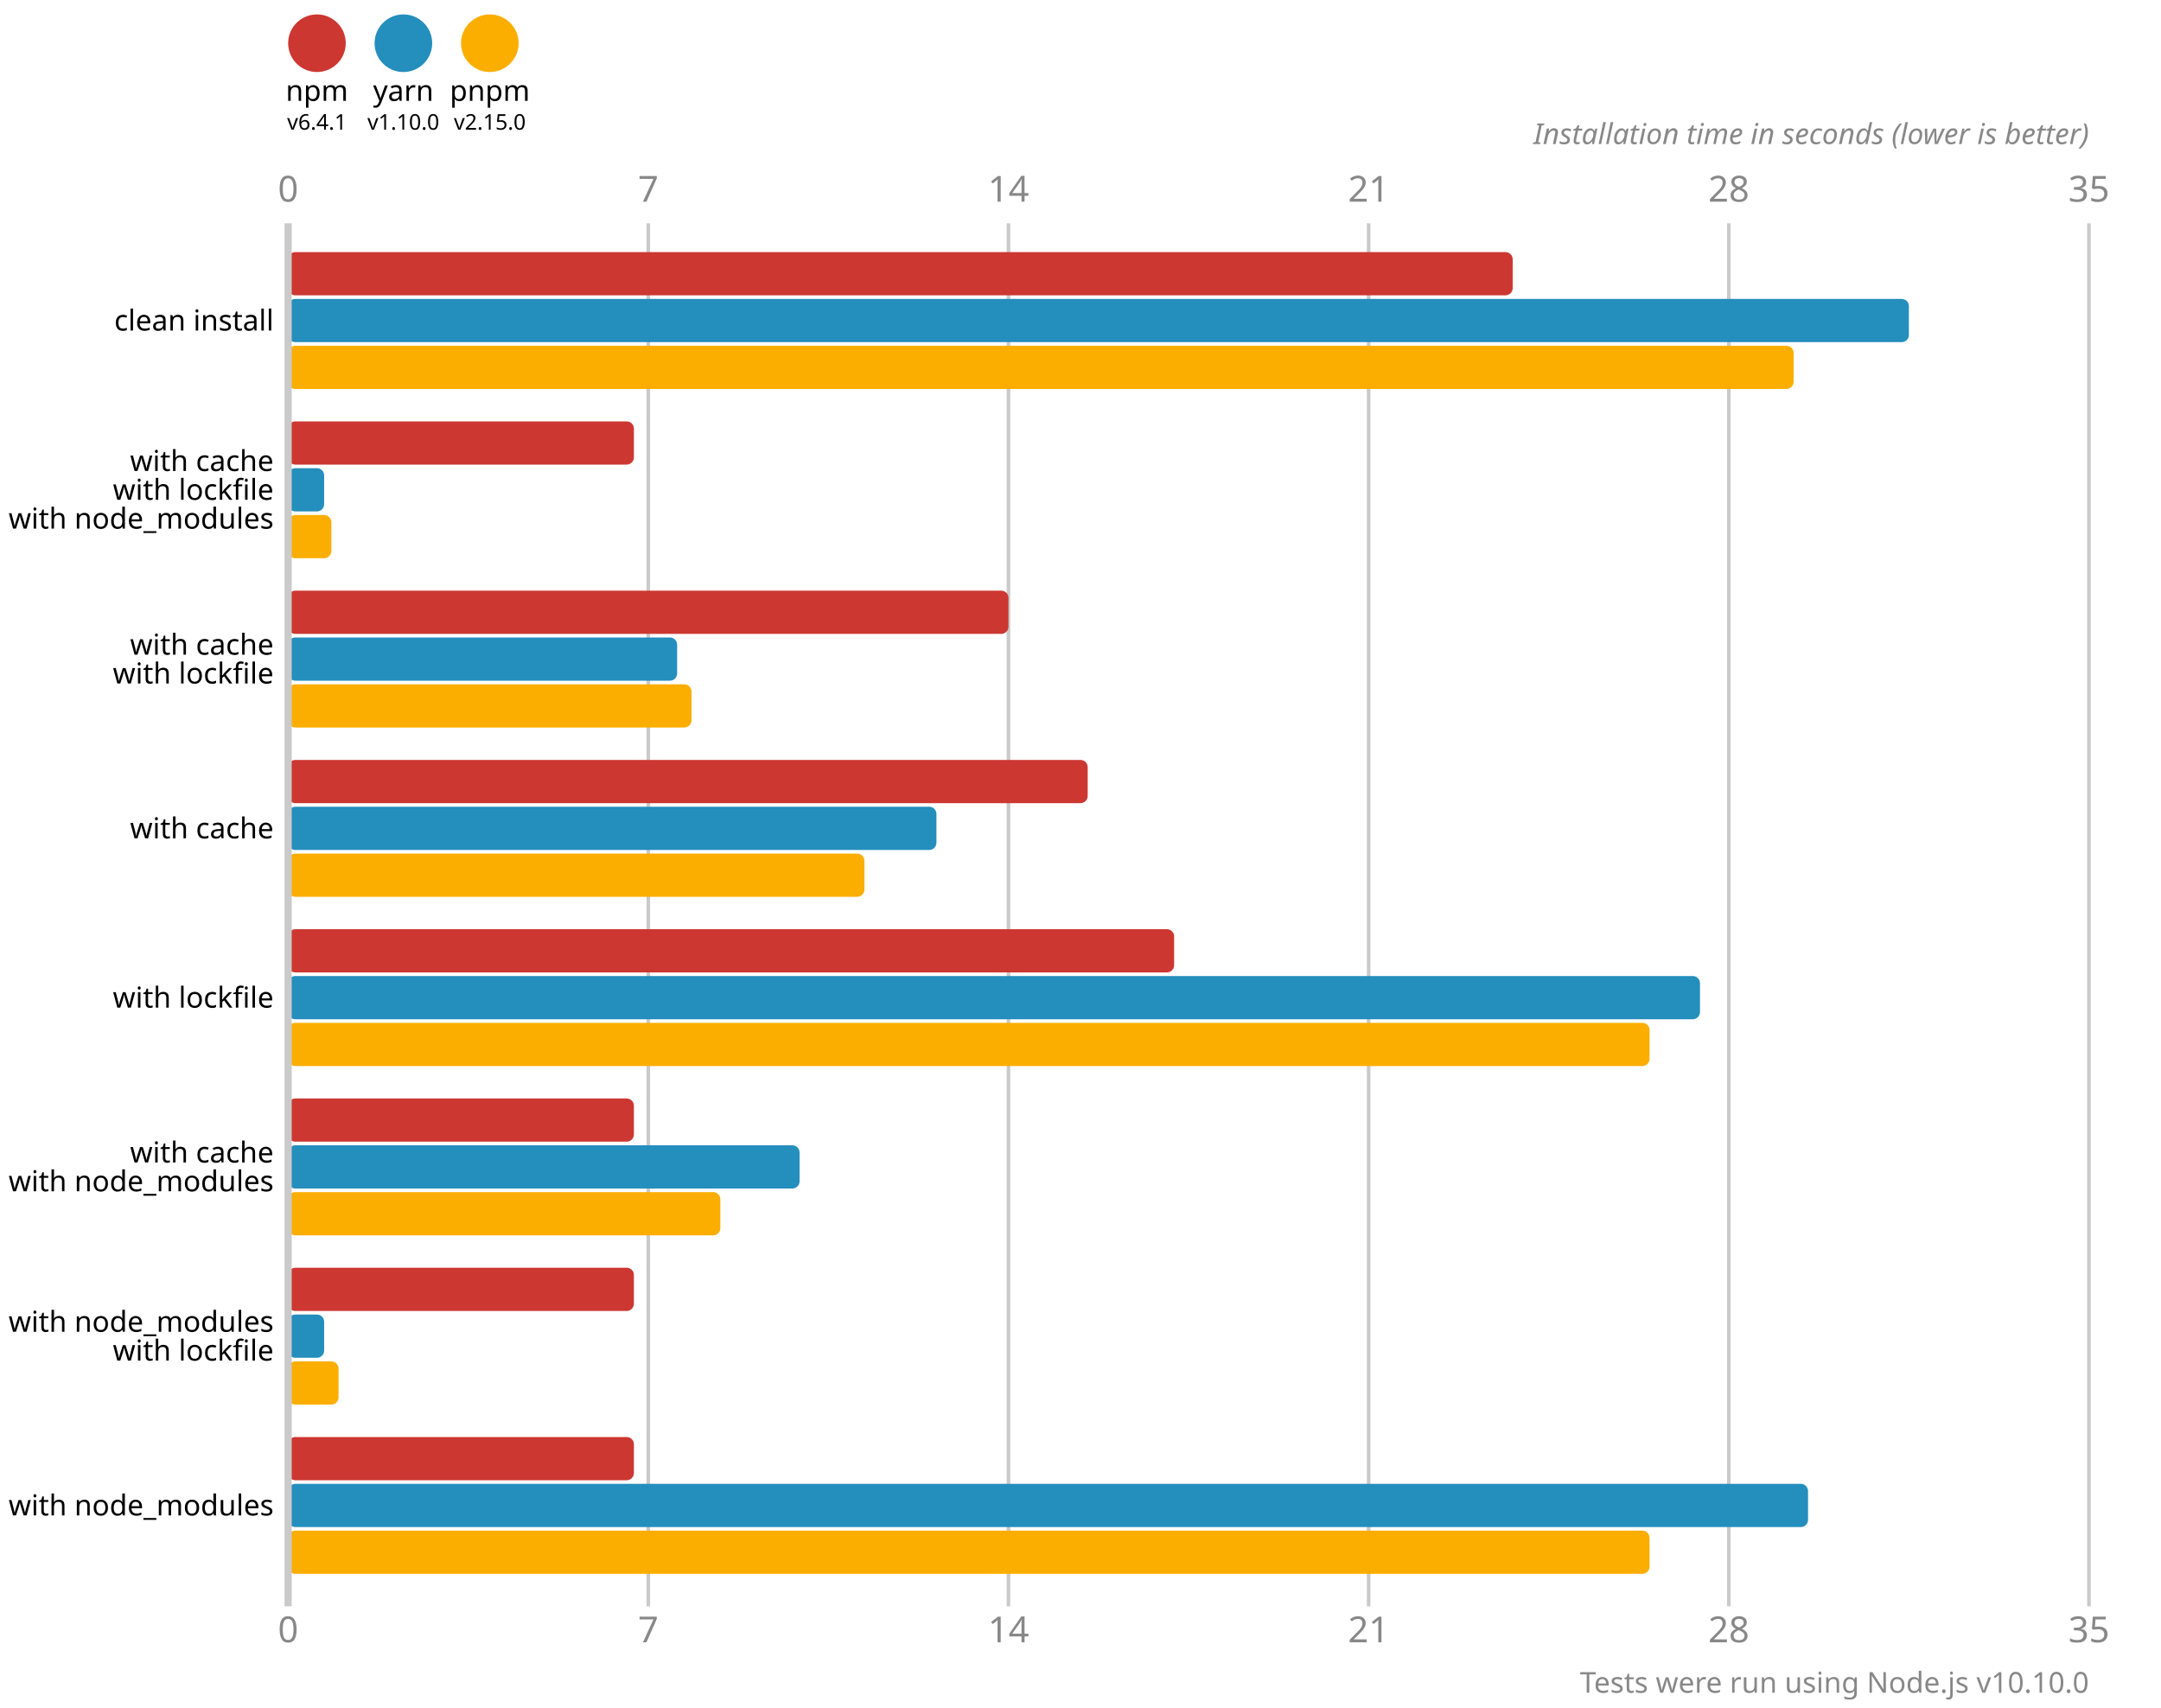
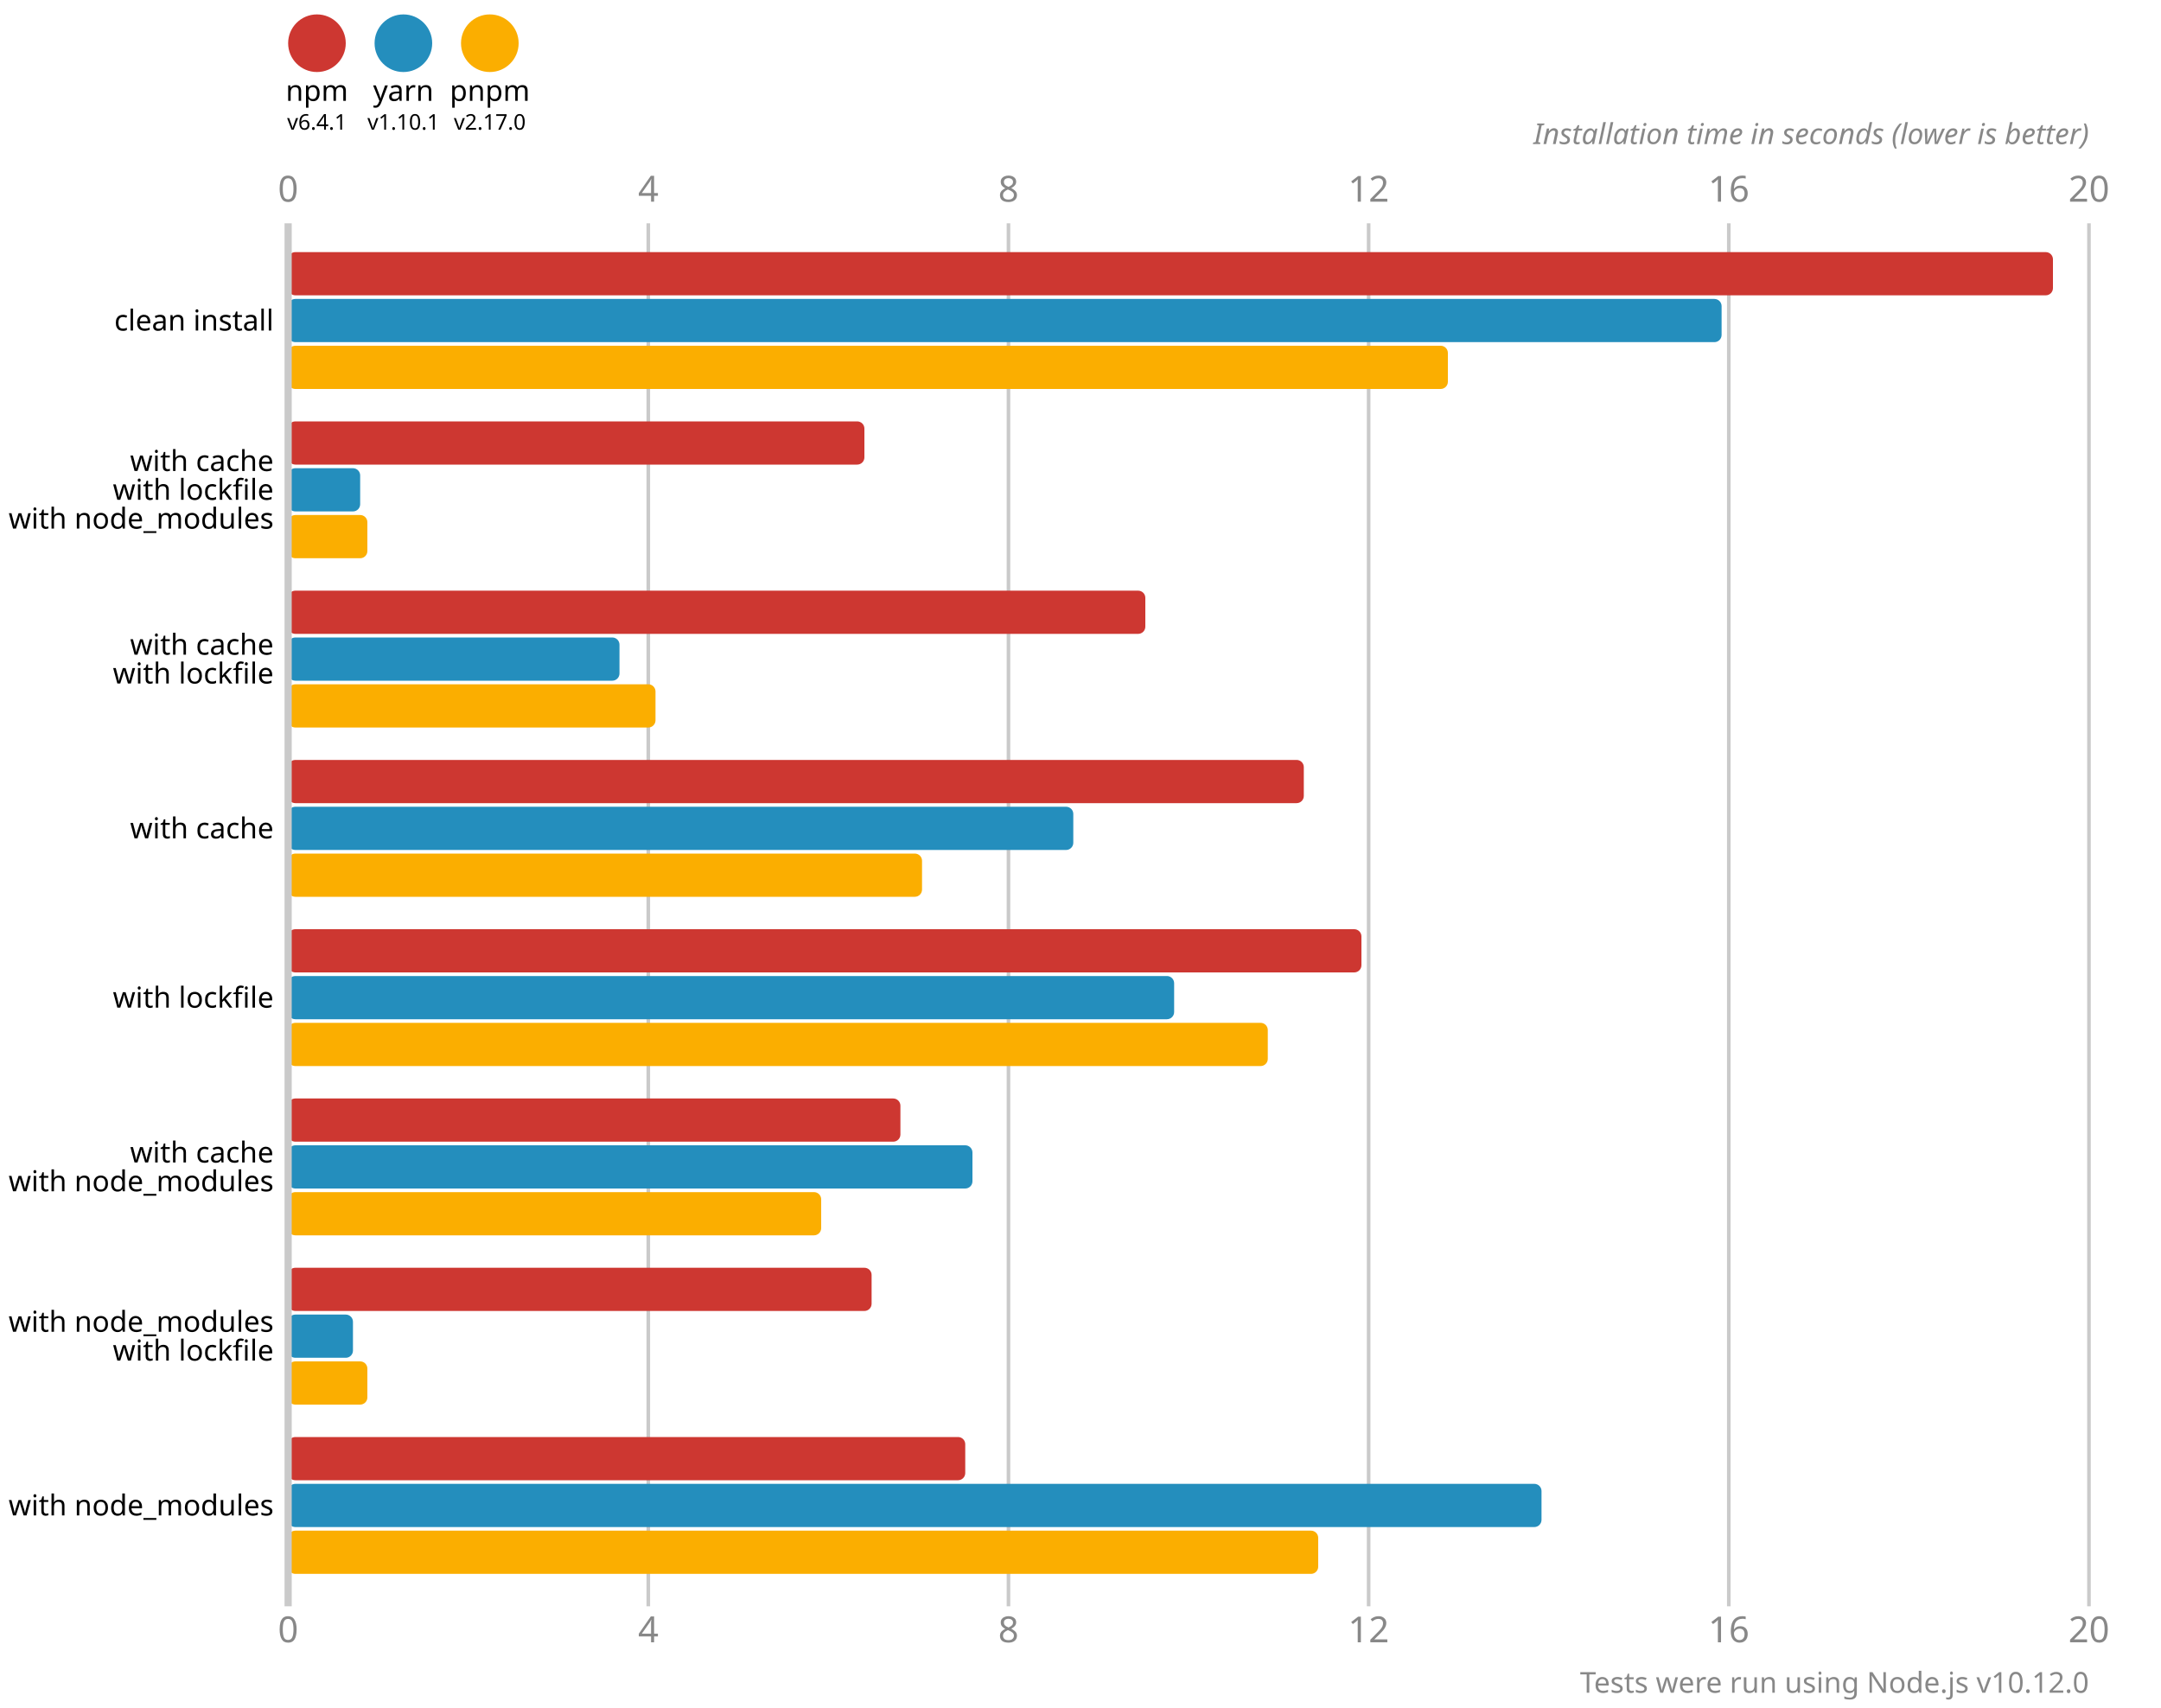
<svg xmlns="http://www.w3.org/2000/svg" version="1.1" viewBox="0 0 300 237">
  <style>
    .font { font-family: sans-serif; }
    .s3 { font-size: 3px; }
    .s4 { font-size: 4px; }
    .s5 { font-size: 5px; }
    .line { stroke: #cacaca; }
    .width { stroke-width: 0.5; }
    .text { fill: #888; }
  </style>
  <circle cx="44" cy="6" r="4" fill="#cd3731" />
  <text x="44" y="14" class="font s4" text-anchor="middle">npm</text>
  <text x="44" y="18" class="font s3" text-anchor="middle">v6.4.1</text>
  <circle cx="56" cy="6" r="4" fill="#248ebd" />
  <text x="56" y="14" class="font s4" text-anchor="middle">yarn</text>
-   <text x="56" y="18" class="font s3" text-anchor="middle">v1.10.0</text>
+   <text x="56" y="18" class="font s3" text-anchor="middle">v1.10.1</text>
  <circle cx="68" cy="6" r="4" fill="#fbae00" />
  <text x="68" y="14" class="font s4" text-anchor="middle">pnpm</text>
-   <text x="68" y="18" class="font s3" text-anchor="middle">v2.15.0</text>
+   <text x="68" y="18" class="font s3" text-anchor="middle">v2.17.0</text>
  <text x="40" y="28" class="font s5 text" text-anchor="middle">0</text>
  <text x="40" y="228" class="font s5 text" text-anchor="middle">0</text>
  <line x1="90" y1="31" x2="90" y2="223" class="line width" />
-   <text x="90" y="28" class="font s5 text" text-anchor="middle">7</text>
-   <text x="90" y="228" class="font s5 text" text-anchor="middle">7</text>
+   <text x="90" y="28" class="font s5 text" text-anchor="middle">4</text>
+   <text x="90" y="228" class="font s5 text" text-anchor="middle">4</text>
  <line x1="140" y1="31" x2="140" y2="223" class="line width" />
-   <text x="140" y="28" class="font s5 text" text-anchor="middle">14</text>
-   <text x="140" y="228" class="font s5 text" text-anchor="middle">14</text>
+   <text x="140" y="28" class="font s5 text" text-anchor="middle">8</text>
+   <text x="140" y="228" class="font s5 text" text-anchor="middle">8</text>
  <line x1="190" y1="31" x2="190" y2="223" class="line width" />
-   <text x="190" y="28" class="font s5 text" text-anchor="middle">21</text>
-   <text x="190" y="228" class="font s5 text" text-anchor="middle">21</text>
+   <text x="190" y="28" class="font s5 text" text-anchor="middle">12</text>
+   <text x="190" y="228" class="font s5 text" text-anchor="middle">12</text>
  <line x1="240" y1="31" x2="240" y2="223" class="line width" />
-   <text x="240" y="28" class="font s5 text" text-anchor="middle">28</text>
-   <text x="240" y="228" class="font s5 text" text-anchor="middle">28</text>
+   <text x="240" y="28" class="font s5 text" text-anchor="middle">16</text>
+   <text x="240" y="228" class="font s5 text" text-anchor="middle">16</text>
  <line x1="290" y1="31" x2="290" y2="223" class="line width" />
-   <text x="290" y="28" class="font s5 text" text-anchor="middle">35</text>
-   <text x="290" y="228" class="font s5 text" text-anchor="middle">35</text>
+   <text x="290" y="28" class="font s5 text" text-anchor="middle">20</text>
+   <text x="290" y="228" class="font s5 text" text-anchor="middle">20</text>
  <text x="290" y="20" class="font s4 text" font-style="italic" text-anchor="end">Installation time in seconds (lower is better)</text>
-   <rect x="40" y="35" width="170" height="6" fill="#cd3731" rx="1" ry="1" />
-   <rect x="40" y="41.5" width="225" height="6" fill="#248ebd" rx="1" ry="1" />
-   <rect x="40" y="48" width="209" height="6" fill="#fbae00" rx="1" ry="1" />
-   <rect x="40" y="58.5" width="48" height="6" fill="#cd3731" rx="1" ry="1" />
-   <rect x="40" y="65" width="5" height="6" fill="#248ebd" rx="1" ry="1" />
-   <rect x="40" y="71.5" width="6" height="6" fill="#fbae00" rx="1" ry="1" />
-   <rect x="40" y="82" width="100" height="6" fill="#cd3731" rx="1" ry="1" />
-   <rect x="40" y="88.5" width="54" height="6" fill="#248ebd" rx="1" ry="1" />
-   <rect x="40" y="95" width="56" height="6" fill="#fbae00" rx="1" ry="1" />
-   <rect x="40" y="105.5" width="111" height="6" fill="#cd3731" rx="1" ry="1" />
-   <rect x="40" y="112" width="90" height="6" fill="#248ebd" rx="1" ry="1" />
-   <rect x="40" y="118.5" width="80" height="6" fill="#fbae00" rx="1" ry="1" />
-   <rect x="40" y="129" width="123" height="6" fill="#cd3731" rx="1" ry="1" />
-   <rect x="40" y="135.5" width="196" height="6" fill="#248ebd" rx="1" ry="1" />
-   <rect x="40" y="142" width="189" height="6" fill="#fbae00" rx="1" ry="1" />
-   <rect x="40" y="152.5" width="48" height="6" fill="#cd3731" rx="1" ry="1" />
-   <rect x="40" y="159" width="71" height="6" fill="#248ebd" rx="1" ry="1" />
-   <rect x="40" y="165.5" width="60" height="6" fill="#fbae00" rx="1" ry="1" />
-   <rect x="40" y="176" width="48" height="6" fill="#cd3731" rx="1" ry="1" />
-   <rect x="40" y="182.5" width="5" height="6" fill="#248ebd" rx="1" ry="1" />
-   <rect x="40" y="189" width="7" height="6" fill="#fbae00" rx="1" ry="1" />
-   <rect x="40" y="199.5" width="48" height="6" fill="#cd3731" rx="1" ry="1" />
-   <rect x="40" y="206" width="211" height="6" fill="#248ebd" rx="1" ry="1" />
-   <rect x="40" y="212.5" width="189" height="6" fill="#fbae00" rx="1" ry="1" />
+   <rect x="40" y="35" width="245" height="6" fill="#cd3731" rx="1" ry="1" />
+   <rect x="40" y="41.5" width="199" height="6" fill="#248ebd" rx="1" ry="1" />
+   <rect x="40" y="48" width="161" height="6" fill="#fbae00" rx="1" ry="1" />
+   <rect x="40" y="58.5" width="80" height="6" fill="#cd3731" rx="1" ry="1" />
+   <rect x="40" y="65" width="10" height="6" fill="#248ebd" rx="1" ry="1" />
+   <rect x="40" y="71.5" width="11" height="6" fill="#fbae00" rx="1" ry="1" />
+   <rect x="40" y="82" width="119" height="6" fill="#cd3731" rx="1" ry="1" />
+   <rect x="40" y="88.5" width="46" height="6" fill="#248ebd" rx="1" ry="1" />
+   <rect x="40" y="95" width="51" height="6" fill="#fbae00" rx="1" ry="1" />
+   <rect x="40" y="105.5" width="141" height="6" fill="#cd3731" rx="1" ry="1" />
+   <rect x="40" y="112" width="109" height="6" fill="#248ebd" rx="1" ry="1" />
+   <rect x="40" y="118.5" width="88" height="6" fill="#fbae00" rx="1" ry="1" />
+   <rect x="40" y="129" width="149" height="6" fill="#cd3731" rx="1" ry="1" />
+   <rect x="40" y="135.5" width="123" height="6" fill="#248ebd" rx="1" ry="1" />
+   <rect x="40" y="142" width="136" height="6" fill="#fbae00" rx="1" ry="1" />
+   <rect x="40" y="152.5" width="85" height="6" fill="#cd3731" rx="1" ry="1" />
+   <rect x="40" y="159" width="95" height="6" fill="#248ebd" rx="1" ry="1" />
+   <rect x="40" y="165.5" width="74" height="6" fill="#fbae00" rx="1" ry="1" />
+   <rect x="40" y="176" width="81" height="6" fill="#cd3731" rx="1" ry="1" />
+   <rect x="40" y="182.5" width="9" height="6" fill="#248ebd" rx="1" ry="1" />
+   <rect x="40" y="189" width="11" height="6" fill="#fbae00" rx="1" ry="1" />
+   <rect x="40" y="199.5" width="94" height="6" fill="#cd3731" rx="1" ry="1" />
+   <rect x="40" y="206" width="174" height="6" fill="#248ebd" rx="1" ry="1" />
+   <rect x="40" y="212.5" width="143" height="6" fill="#fbae00" rx="1" ry="1" />
  <line x1="40" y1="31" x2="40" y2="223" class="line" />
  <text x="38" y="44.5" class="font s4" dominant-baseline="middle" text-anchor="end">clean install</text>
  <text x="38" y="64" class="font s4" dominant-baseline="middle" text-anchor="end">with cache</text>
  <text x="38" y="68" class="font s4" dominant-baseline="middle" text-anchor="end">with lockfile</text>
  <text x="38" y="72" class="font s4" dominant-baseline="middle" text-anchor="end">with node_modules</text>
  <text x="38" y="89.5" class="font s4" dominant-baseline="middle" text-anchor="end">with cache</text>
  <text x="38" y="93.5" class="font s4" dominant-baseline="middle" text-anchor="end">with lockfile</text>
  <text x="38" y="115" class="font s4" dominant-baseline="middle" text-anchor="end">with cache</text>
  <text x="38" y="138.5" class="font s4" dominant-baseline="middle" text-anchor="end">with lockfile</text>
  <text x="38" y="160" class="font s4" dominant-baseline="middle" text-anchor="end">with cache</text>
  <text x="38" y="164" class="font s4" dominant-baseline="middle" text-anchor="end">with node_modules</text>
  <text x="38" y="183.5" class="font s4" dominant-baseline="middle" text-anchor="end">with node_modules</text>
  <text x="38" y="187.5" class="font s4" dominant-baseline="middle" text-anchor="end">with lockfile</text>
  <text x="38" y="209" class="font s4" dominant-baseline="middle" text-anchor="end">with node_modules</text>
-   <text x="290" y="235" class="font s4 text" text-anchor="end">Tests were run using Node.js v10.10.0</text>
+   <text x="290" y="235" class="font s4 text" text-anchor="end">Tests were run using Node.js v10.12.0</text>
</svg>
